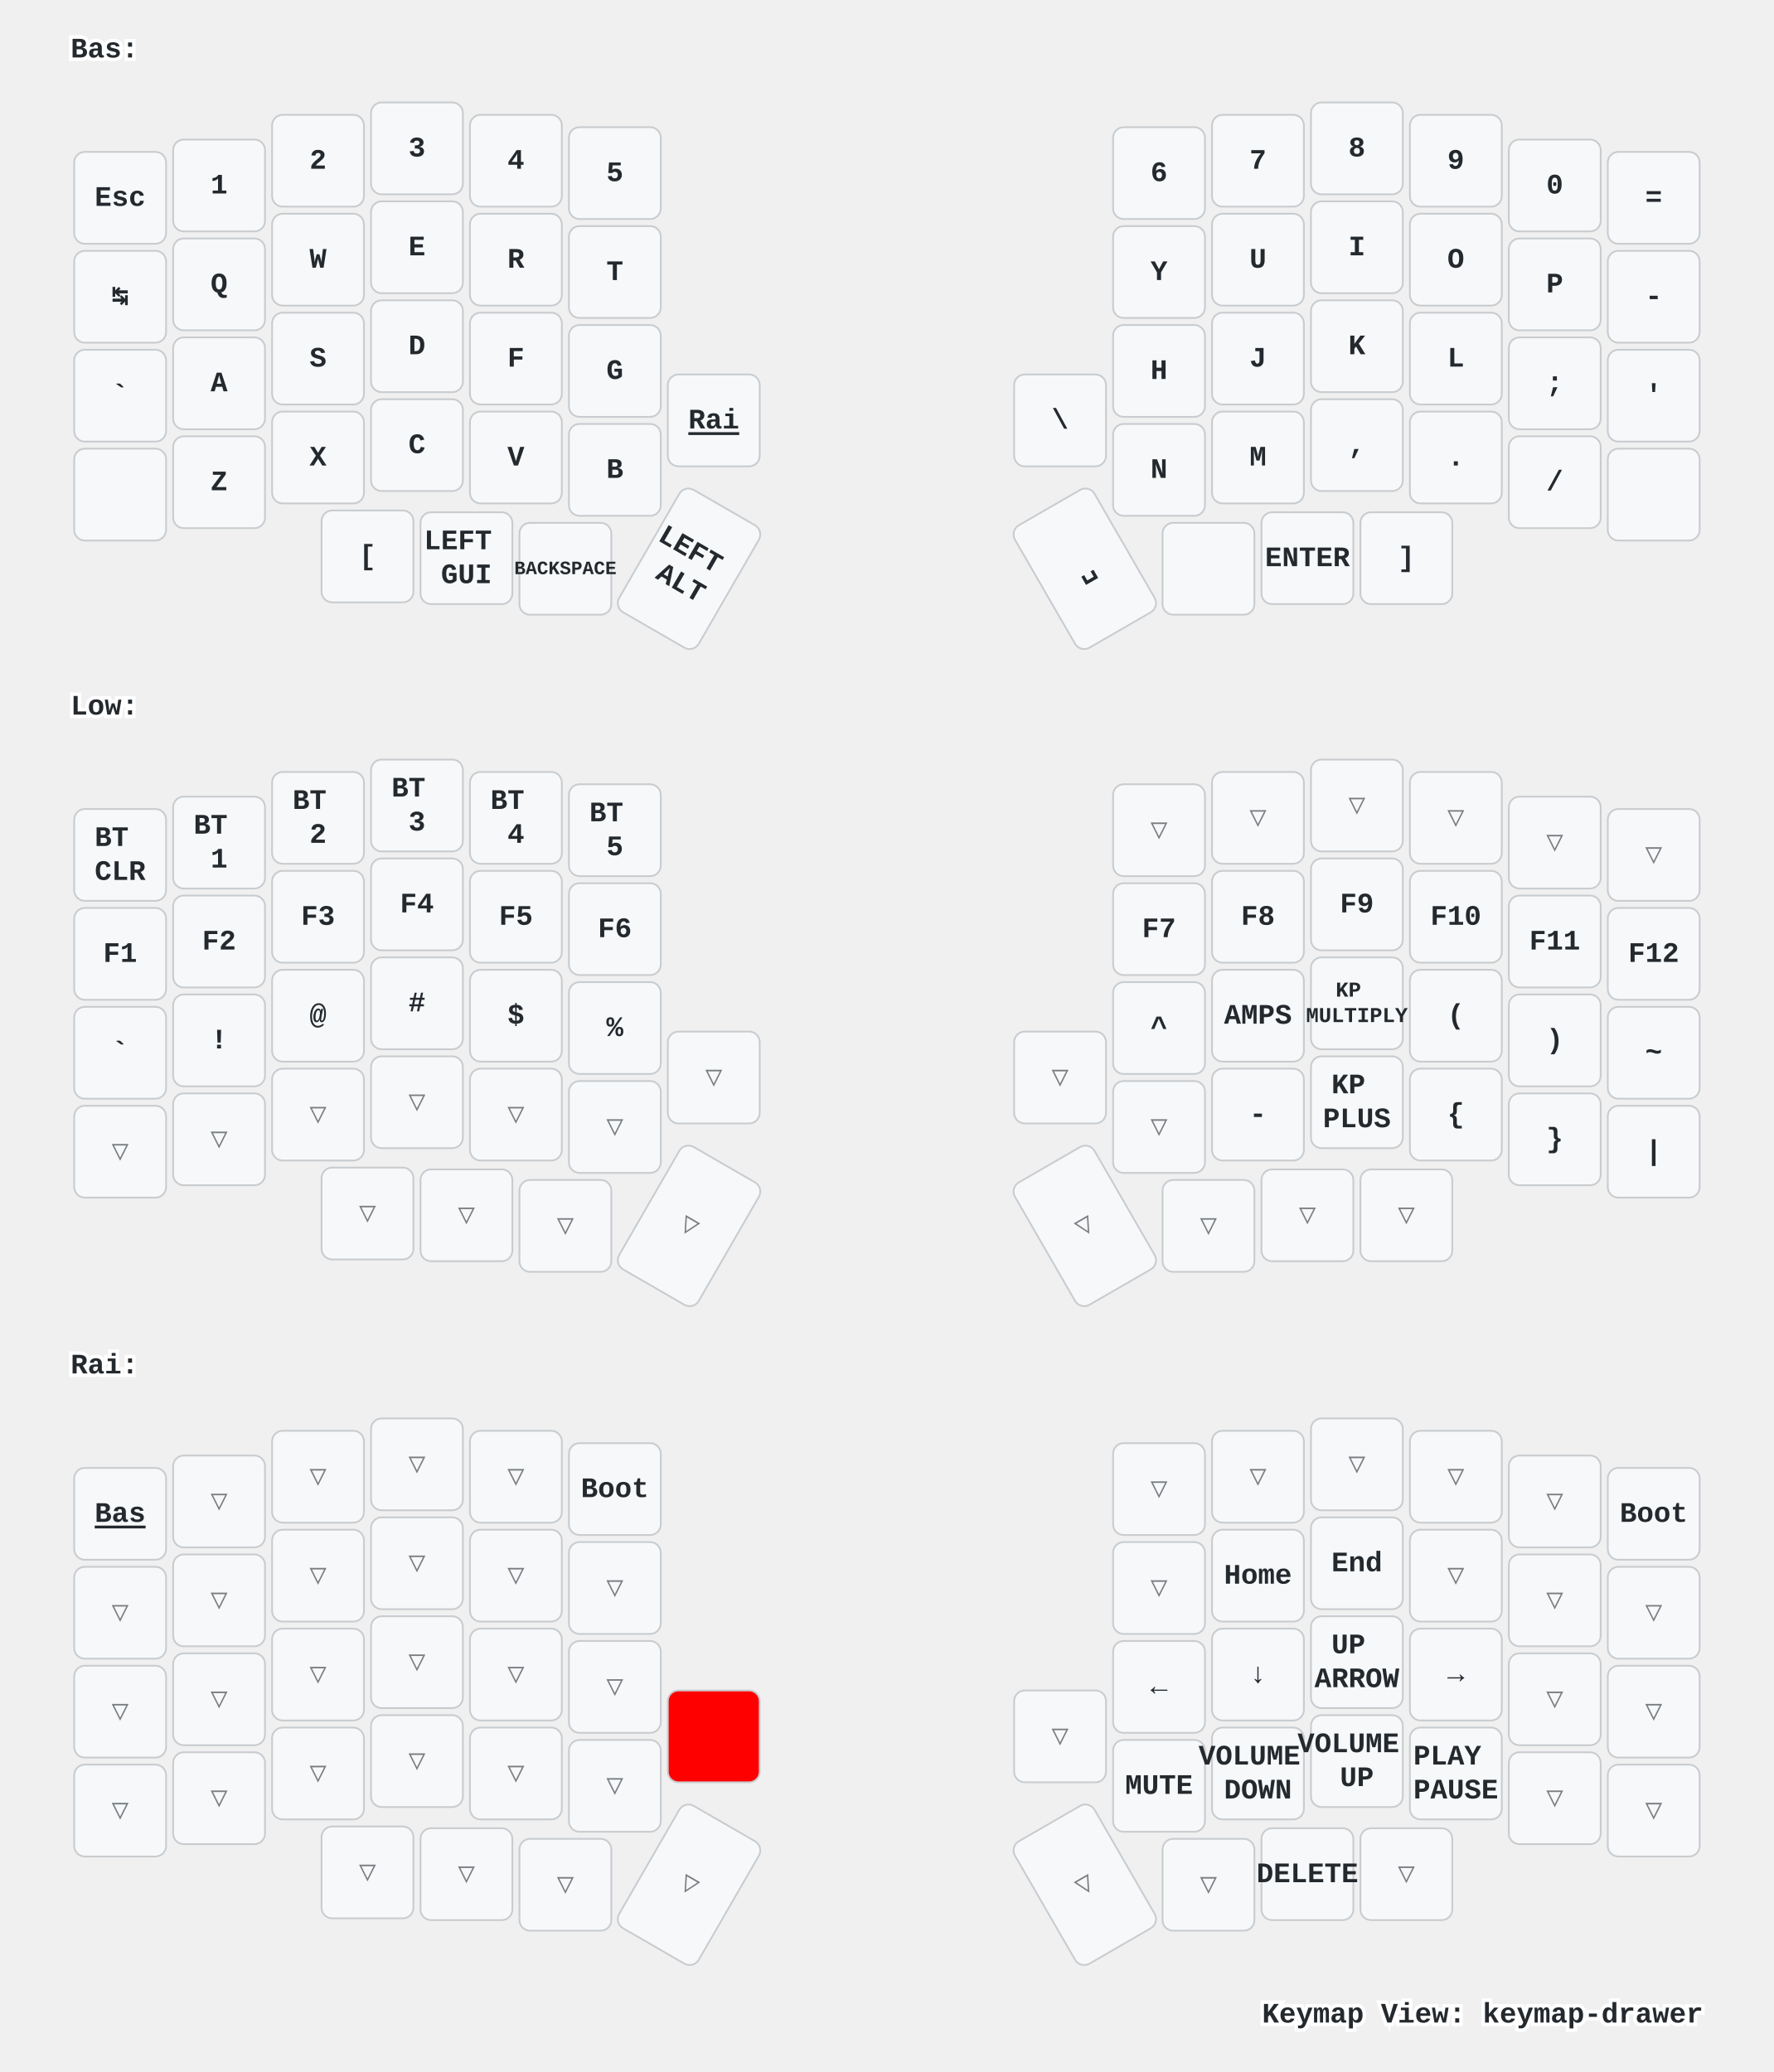
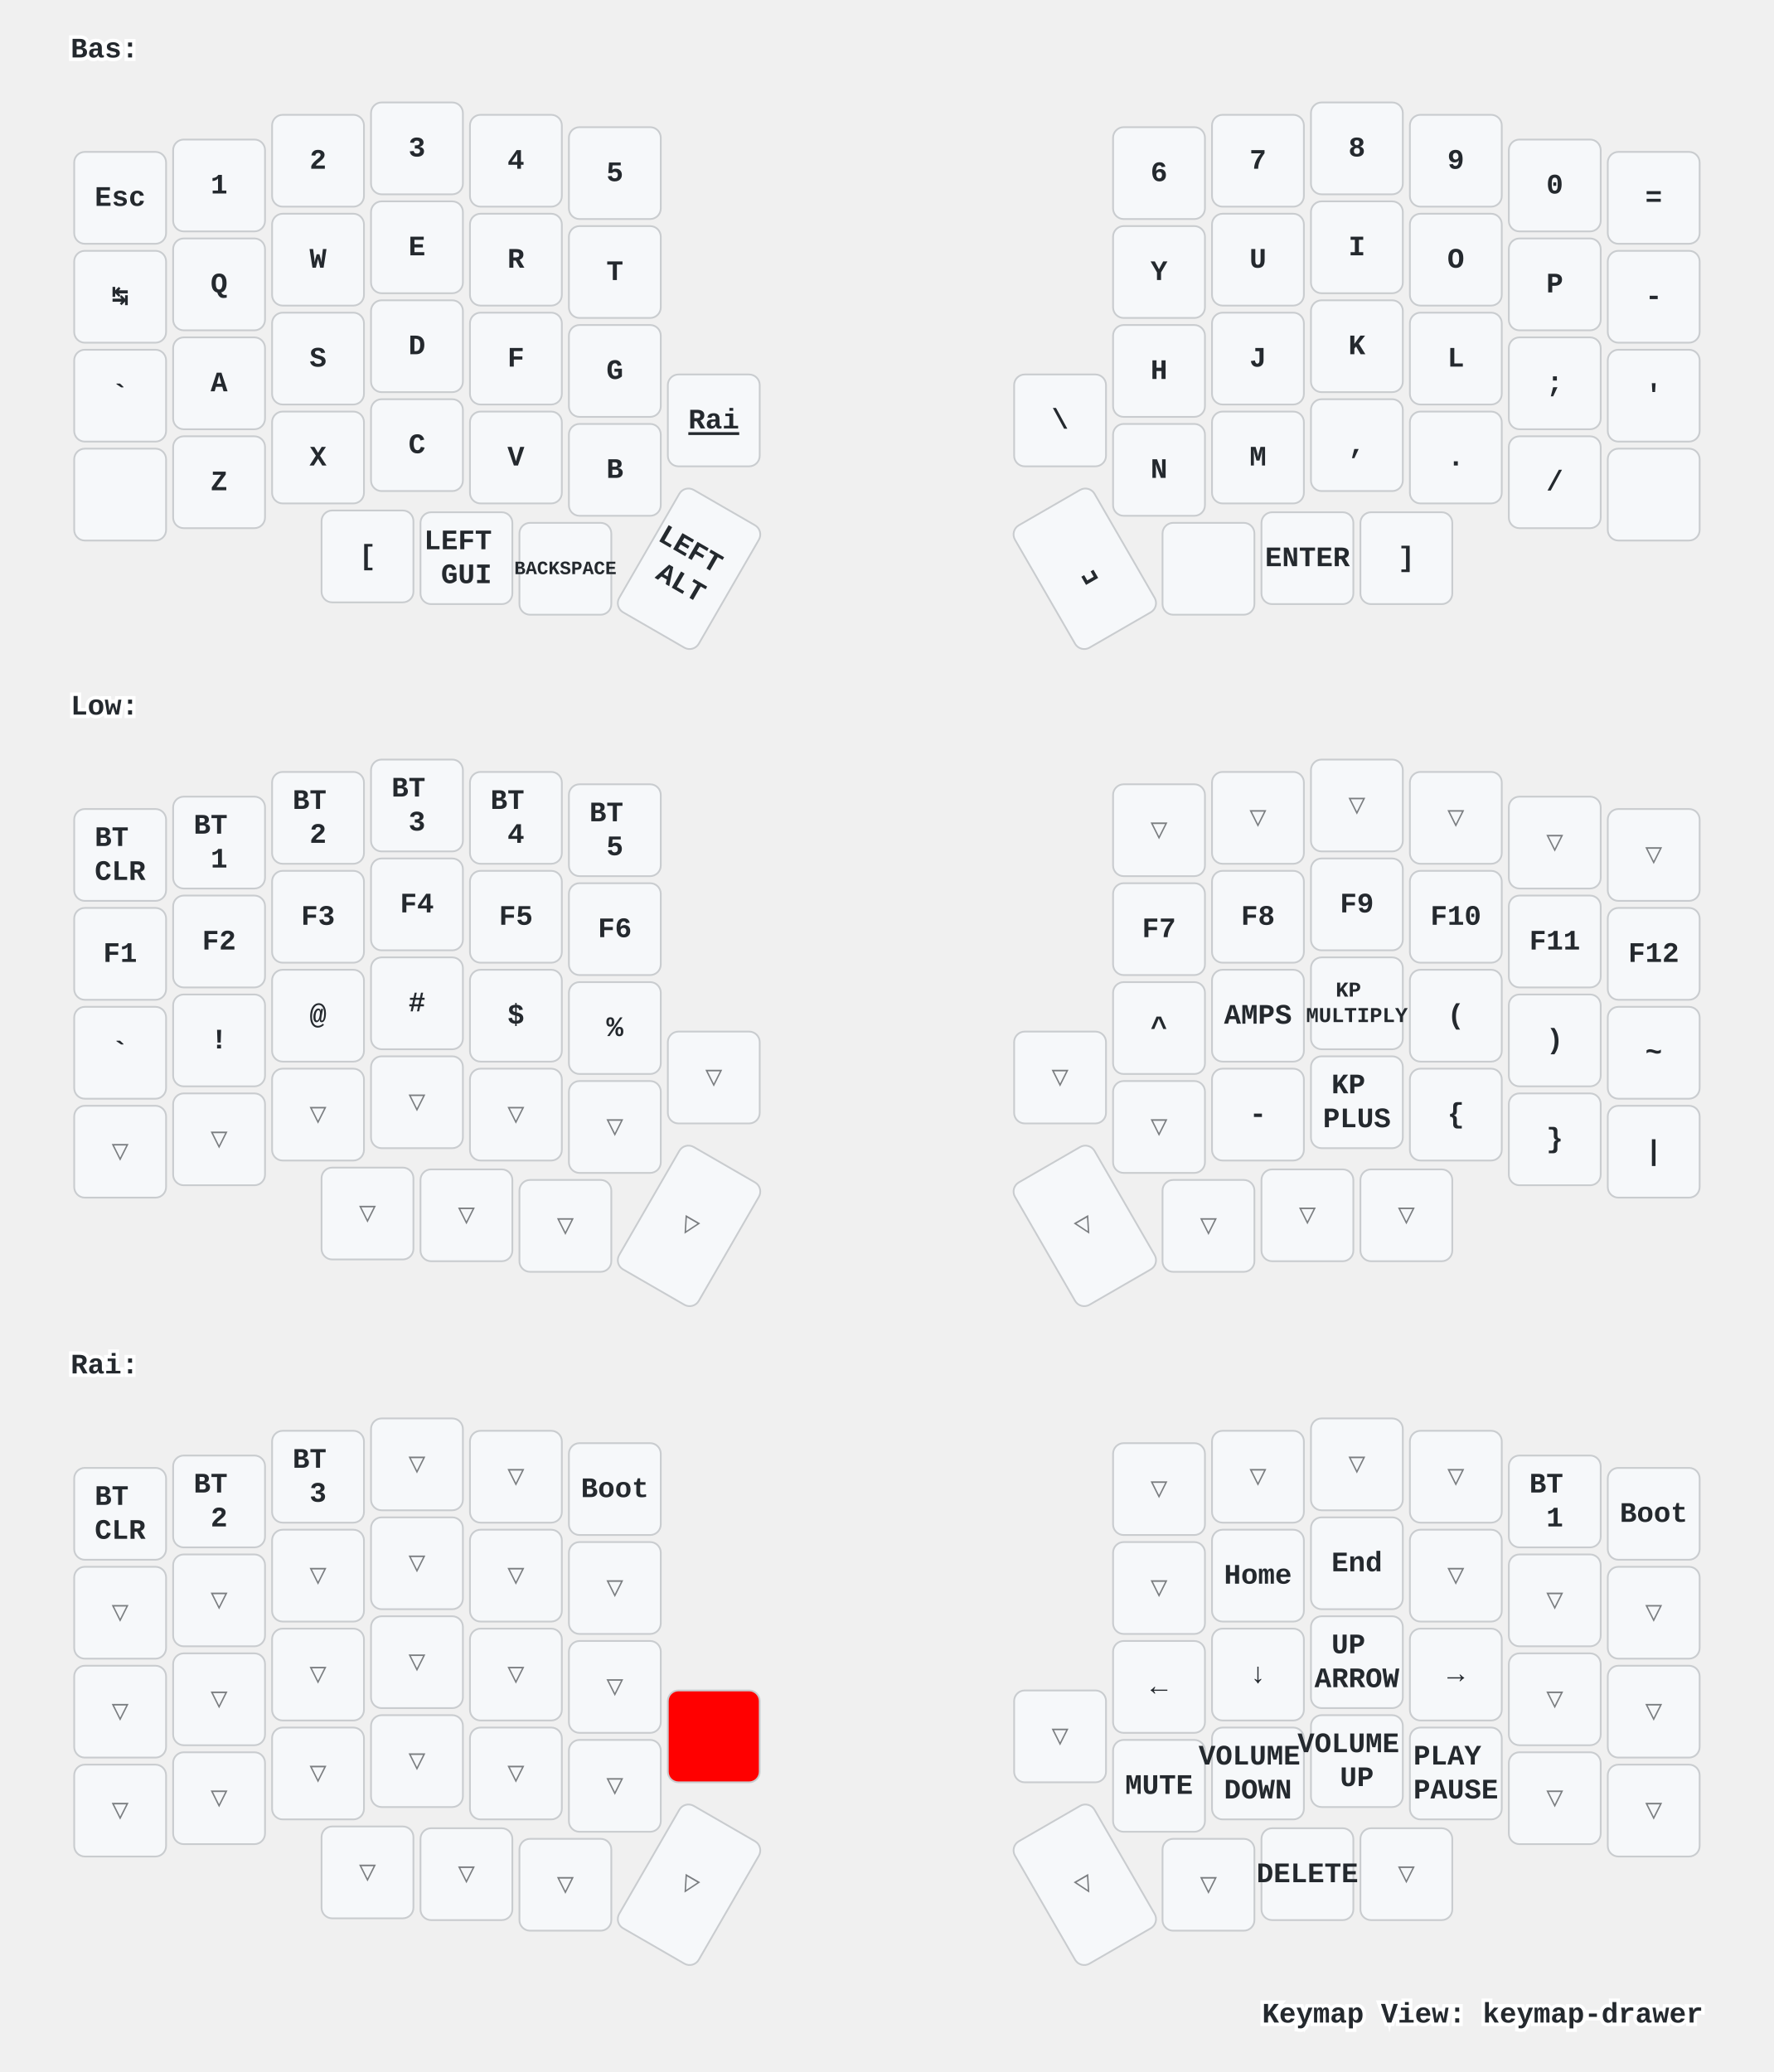
<svg xmlns="http://www.w3.org/2000/svg" xmlns:xlink="http://www.w3.org/1999/xlink" width="1004" height="1173" viewBox="0 0 1004 1173" class="keymap">
  <defs>/* start glyphs */
<svg id="mdi:apple-keyboard-control">
      <svg id="mdi-apple-keyboard-control" viewBox="0 0 24 24">
        <path d="M19.78,11.78L18.36,13.19L12,6.83L5.64,13.19L4.22,11.78L12,4L19.78,11.78Z" />
      </svg>
    </svg>
    <svg id="mdi:apple-keyboard-shift">
      <svg id="mdi-apple-keyboard-shift" viewBox="0 0 24 24">
        <path d="M15,18V12H17.17L12,6.83L6.83,12H9V18H15M12,4L22,14H17V20H7V14H2L12,4Z" />
      </svg>
    </svg>
  </defs>/* end glyphs */
<style>/* inherit to force styles through use tags */
svg path {
    fill: inherit;
}

/* font and background color specifications */
svg.keymap {
    font-family: SFMono-Regular,Consolas,Liberation Mono,Menlo,monospace;
    font-size: 14px;
    font-kerning: normal;
    text-rendering: optimizeLegibility;
    fill: #24292e;
}

/* default key styling */
rect.key {
    fill: #f6f8fa;
}

rect.key, rect.combo {
    stroke: #c9cccf;
    stroke-width: 1;
}

/* default key side styling, only used is draw_key_sides is set */
rect.side {
    filter: brightness(90%);
}

/* color accent for combo boxes */
rect.combo, rect.combo-separate {
    fill: #cdf;
}

/* color accent for held keys */
rect.held, rect.combo.held {
    fill: #fdd;
}

/* color accent for ghost (optional) keys */
rect.ghost, rect.combo.ghost {
    stroke-dasharray: 4, 4;
    stroke-width: 2;
}

text {
    text-anchor: middle;
    dominant-baseline: middle;
}

/* styling for layer labels */
text.label {
    font-weight: bold;
    text-anchor: start;
    stroke: white;
    stroke-width: 4;
    paint-order: stroke;
}

/* styling for optional footer */
text.footer {
    text-anchor: end;
    dominant-baseline: auto;
    stroke: white;
    stroke-width: 4;
    paint-order: stroke;
}

/* styling for combo tap, and key non-tap label text */
text.combo, text.hold, text.shifted, text.left, text.right {
    font-size: 11px;
}

text.hold {
    text-anchor: middle;
    dominant-baseline: auto;
}

text.shifted {
    text-anchor: middle;
    dominant-baseline: hanging;
}

text.left {
    text-anchor: start;
}

text.right {
    text-anchor: end;
}

text.layer-activator {
    text-decoration: underline;
}

/* styling for hold/shifted label text in combo box */
text.combo.hold, text.combo.shifted, text.combo.left, text.combo.right {
    font-size: 8px;
}

/* lighter symbol for transparent keys */
text.trans {
    fill: #7b7e81;
}

/* styling for combo dendrons */
path.combo {
    stroke-width: 1;
    stroke: gray;
    fill: none;
}

/* Start Tabler Icons Cleanup */
/* cannot use height/width with glyphs */
.icon-tabler &gt; path {
    fill: inherit;
    stroke: inherit;
    stroke-width: 2;
}
/* hide tabler's default box */
.icon-tabler &gt; path[stroke="none"][fill="none"] {
    visibility: hidden;
}
/* End Tabler Icons Cleanup */

/* For default sytles, see https://github.com/caksoylar/keymap-drawer/blob/main/keymap_drawer/config.py#L85 */

svg.keymap {
  font-family: Ubuntu Mono, Inconsolata, Consolas, Liberation Mono, Menlo, monospace;
  font-size: 16px;
  font-weight: bold;
  text-rendering: optimizeLegibility;
}

/* Color accent for held keys
red = #f00
green = #0f0
blue = #00f
yellow = #ff0
cyan = #0ff
magenta = #f0f
white = #fff
black = #000
grey = #888
light grey = #ccc
#ffc
*/
rect.held, rect.combo.held {
    fill: #f00;
}

/* Technique borrowed and extended from https://github.com/englmaxi/zmk-config/blob/master/keymap-drawer/config.yaml */
.sym_sub_text.tap {
  translate: -5px 2px;
  font-size: 20px;
}
.sym_sub_text.shifted {
  translate: 10px 13px;
  font-size: 10px;
  opacity: 1.0;
}
.combo.sym_sub_text.tap {
  translate: -1px 1px;
}
.combo.sym_sub_text.shifted {
  translate: 7px 5px;
  font-size: 10px;
  opacity: 1.0;
}

/* Toggle */
.toggle.shifted {
  translate: -10px 12px;
}

.toggle.hold {
  translate: 13px -23px;
}

/* Variant for tap-dances */
.tap_dance.tap {
  translate: -7px 0px;
  font-size: 12px;
}
.tap_dance.shifted {
  translate: 7px 17px;
  font-size: 12px;
  opacity: 1.0;
}

/* Variant for symbol next to symbol */
.sym_by_sym.tap {
  translate: -6px 0px;
}
.sym_by_sym.shifted {
  translate: 10px 12px;
  opacity: 1.0;
}

.combo.sym_by_sym.tap {
  translate: -35px 0px;
}
.combo.sym_by_sym.shifted {
  translate: 35px 20px;
  opacity: 1.0;
}

.combo.sym_by_sym.hold {
  visibility: hidden;
}

/* hide hold box for combo sym_by_sym */
.combo.sym_by_sym.hold &gt; path[stroke="none"][fill="none"] {
  visibility: hidden;
}
</style>
  <g transform="translate(40, 0)" class="layer-Bas">
    <text x="0" y="28" class="label" id="Bas">Bas:</text>
    <g transform="translate(0, 56)">
      <g transform="translate(28, 56)" class="key keypos-0">
        <rect rx="6" ry="6" x="-26" y="-26" width="52" height="52" class="key" />
        <text x="0" y="0" class="key tap">Esc</text>
      </g>
      <g transform="translate(84, 49)" class="key keypos-1">
        <rect rx="6" ry="6" x="-26" y="-26" width="52" height="52" class="key" />
        <text x="0" y="0" class="key tap">1</text>
      </g>
      <g transform="translate(140, 35)" class="key keypos-2">
        <rect rx="6" ry="6" x="-26" y="-26" width="52" height="52" class="key" />
        <text x="0" y="0" class="key tap">2</text>
      </g>
      <g transform="translate(196, 28)" class="key keypos-3">
        <rect rx="6" ry="6" x="-26" y="-26" width="52" height="52" class="key" />
        <text x="0" y="0" class="key tap">3</text>
      </g>
      <g transform="translate(252, 35)" class="key keypos-4">
        <rect rx="6" ry="6" x="-26" y="-26" width="52" height="52" class="key" />
        <text x="0" y="0" class="key tap">4</text>
      </g>
      <g transform="translate(308, 42)" class="key keypos-5">
        <rect rx="6" ry="6" x="-26" y="-26" width="52" height="52" class="key" />
        <text x="0" y="0" class="key tap">5</text>
      </g>
      <g transform="translate(616, 42)" class="key keypos-6">
        <rect rx="6" ry="6" x="-26" y="-26" width="52" height="52" class="key" />
        <text x="0" y="0" class="key tap">6</text>
      </g>
      <g transform="translate(672, 35)" class="key keypos-7">
        <rect rx="6" ry="6" x="-26" y="-26" width="52" height="52" class="key" />
        <text x="0" y="0" class="key tap">7</text>
      </g>
      <g transform="translate(728, 28)" class="key keypos-8">
        <rect rx="6" ry="6" x="-26" y="-26" width="52" height="52" class="key" />
        <text x="0" y="0" class="key tap">8</text>
      </g>
      <g transform="translate(784, 35)" class="key keypos-9">
        <rect rx="6" ry="6" x="-26" y="-26" width="52" height="52" class="key" />
        <text x="0" y="0" class="key tap">9</text>
      </g>
      <g transform="translate(840, 49)" class="key keypos-10">
        <rect rx="6" ry="6" x="-26" y="-26" width="52" height="52" class="key" />
        <text x="0" y="0" class="key tap">0</text>
      </g>
      <g transform="translate(896, 56)" class="key keypos-11">
        <rect rx="6" ry="6" x="-26" y="-26" width="52" height="52" class="key" />
        <text x="0" y="0" class="key tap">=</text>
      </g>
      <g transform="translate(28, 112)" class="key keypos-12">
        <rect rx="6" ry="6" x="-26" y="-26" width="52" height="52" class="key" />
        <text x="0" y="0" class="key tap">↹</text>
      </g>
      <g transform="translate(84, 105)" class="key keypos-13">
        <rect rx="6" ry="6" x="-26" y="-26" width="52" height="52" class="key" />
        <text x="0" y="0" class="key tap">Q</text>
      </g>
      <g transform="translate(140, 91)" class="key keypos-14">
        <rect rx="6" ry="6" x="-26" y="-26" width="52" height="52" class="key" />
        <text x="0" y="0" class="key tap">W</text>
      </g>
      <g transform="translate(196, 84)" class="key keypos-15">
        <rect rx="6" ry="6" x="-26" y="-26" width="52" height="52" class="key" />
        <text x="0" y="0" class="key tap">E</text>
      </g>
      <g transform="translate(252, 91)" class="key keypos-16">
        <rect rx="6" ry="6" x="-26" y="-26" width="52" height="52" class="key" />
        <text x="0" y="0" class="key tap">R</text>
      </g>
      <g transform="translate(308, 98)" class="key keypos-17">
        <rect rx="6" ry="6" x="-26" y="-26" width="52" height="52" class="key" />
        <text x="0" y="0" class="key tap">T</text>
      </g>
      <g transform="translate(616, 98)" class="key keypos-18">
        <rect rx="6" ry="6" x="-26" y="-26" width="52" height="52" class="key" />
        <text x="0" y="0" class="key tap">Y</text>
      </g>
      <g transform="translate(672, 91)" class="key keypos-19">
        <rect rx="6" ry="6" x="-26" y="-26" width="52" height="52" class="key" />
        <text x="0" y="0" class="key tap">U</text>
      </g>
      <g transform="translate(728, 84)" class="key keypos-20">
        <rect rx="6" ry="6" x="-26" y="-26" width="52" height="52" class="key" />
        <text x="0" y="0" class="key tap">I</text>
      </g>
      <g transform="translate(784, 91)" class="key keypos-21">
        <rect rx="6" ry="6" x="-26" y="-26" width="52" height="52" class="key" />
        <text x="0" y="0" class="key tap">O</text>
      </g>
      <g transform="translate(840, 105)" class="key keypos-22">
        <rect rx="6" ry="6" x="-26" y="-26" width="52" height="52" class="key" />
        <text x="0" y="0" class="key tap">P</text>
      </g>
      <g transform="translate(896, 112)" class="key keypos-23">
        <rect rx="6" ry="6" x="-26" y="-26" width="52" height="52" class="key" />
        <text x="0" y="0" class="key tap">-</text>
      </g>
      <g transform="translate(28, 168)" class="key keypos-24">
        <rect rx="6" ry="6" x="-26" y="-26" width="52" height="52" class="key" />
        <text x="0" y="0" class="key tap">`</text>
      </g>
      <g transform="translate(84, 161)" class="key keypos-25">
        <rect rx="6" ry="6" x="-26" y="-26" width="52" height="52" class="key" />
        <text x="0" y="0" class="key tap">A</text>
      </g>
      <g transform="translate(140, 147)" class="key keypos-26">
        <rect rx="6" ry="6" x="-26" y="-26" width="52" height="52" class="key" />
        <text x="0" y="0" class="key tap">S</text>
      </g>
      <g transform="translate(196, 140)" class="key keypos-27">
        <rect rx="6" ry="6" x="-26" y="-26" width="52" height="52" class="key" />
        <text x="0" y="0" class="key tap">D</text>
      </g>
      <g transform="translate(252, 147)" class="key keypos-28">
        <rect rx="6" ry="6" x="-26" y="-26" width="52" height="52" class="key" />
        <text x="0" y="0" class="key tap">F</text>
      </g>
      <g transform="translate(308, 154)" class="key keypos-29">
        <rect rx="6" ry="6" x="-26" y="-26" width="52" height="52" class="key" />
        <text x="0" y="0" class="key tap">G</text>
      </g>
      <g transform="translate(616, 154)" class="key keypos-30">
        <rect rx="6" ry="6" x="-26" y="-26" width="52" height="52" class="key" />
        <text x="0" y="0" class="key tap">H</text>
      </g>
      <g transform="translate(672, 147)" class="key keypos-31">
        <rect rx="6" ry="6" x="-26" y="-26" width="52" height="52" class="key" />
        <text x="0" y="0" class="key tap">J</text>
      </g>
      <g transform="translate(728, 140)" class="key keypos-32">
        <rect rx="6" ry="6" x="-26" y="-26" width="52" height="52" class="key" />
        <text x="0" y="0" class="key tap">K</text>
      </g>
      <g transform="translate(784, 147)" class="key keypos-33">
        <rect rx="6" ry="6" x="-26" y="-26" width="52" height="52" class="key" />
        <text x="0" y="0" class="key tap">L</text>
      </g>
      <g transform="translate(840, 161)" class="key keypos-34">
        <rect rx="6" ry="6" x="-26" y="-26" width="52" height="52" class="key" />
        <text x="0" y="0" class="key tap">;</text>
      </g>
      <g transform="translate(896, 168)" class="key keypos-35">
        <rect rx="6" ry="6" x="-26" y="-26" width="52" height="52" class="key" />
        <text x="0" y="0" class="key tap">'</text>
      </g>
      <g transform="translate(28, 224)" class="key keypos-36">
        <rect rx="6" ry="6" x="-26" y="-26" width="52" height="52" class="key" />
        <use href="#mdi:apple-keyboard-shift" xlink:href="#mdi:apple-keyboard-shift" x="-9" y="-9" height="18" width="18.0" class="key tap glyph mdi:apple-keyboard-shift" />
      </g>
      <g transform="translate(84, 217)" class="key keypos-37">
        <rect rx="6" ry="6" x="-26" y="-26" width="52" height="52" class="key" />
        <text x="0" y="0" class="key tap">Z</text>
      </g>
      <g transform="translate(140, 203)" class="key keypos-38">
        <rect rx="6" ry="6" x="-26" y="-26" width="52" height="52" class="key" />
        <text x="0" y="0" class="key tap">X</text>
      </g>
      <g transform="translate(196, 196)" class="key keypos-39">
        <rect rx="6" ry="6" x="-26" y="-26" width="52" height="52" class="key" />
        <text x="0" y="0" class="key tap">C</text>
      </g>
      <g transform="translate(252, 203)" class="key keypos-40">
        <rect rx="6" ry="6" x="-26" y="-26" width="52" height="52" class="key" />
        <text x="0" y="0" class="key tap">V</text>
      </g>
      <g transform="translate(308, 210)" class="key keypos-41">
        <rect rx="6" ry="6" x="-26" y="-26" width="52" height="52" class="key" />
        <text x="0" y="0" class="key tap">B</text>
      </g>
      <g transform="translate(364, 182)" class="key keypos-42">
        <rect rx="6" ry="6" x="-26" y="-26" width="52" height="52" class="key" />
        <a href="#Rai">
          <text x="0" y="0" class="key tap layer-activator">Rai</text>
        </a>
      </g>
      <g transform="translate(560, 182)" class="key keypos-43">
        <rect rx="6" ry="6" x="-26" y="-26" width="52" height="52" class="key" />
        <text x="0" y="0" class="key tap">\</text>
      </g>
      <g transform="translate(616, 210)" class="key keypos-44">
        <rect rx="6" ry="6" x="-26" y="-26" width="52" height="52" class="key" />
        <text x="0" y="0" class="key tap">N</text>
      </g>
      <g transform="translate(672, 203)" class="key keypos-45">
        <rect rx="6" ry="6" x="-26" y="-26" width="52" height="52" class="key" />
        <text x="0" y="0" class="key tap">M</text>
      </g>
      <g transform="translate(728, 196)" class="key keypos-46">
        <rect rx="6" ry="6" x="-26" y="-26" width="52" height="52" class="key" />
        <text x="0" y="0" class="key tap">,</text>
      </g>
      <g transform="translate(784, 203)" class="key keypos-47">
        <rect rx="6" ry="6" x="-26" y="-26" width="52" height="52" class="key" />
        <text x="0" y="0" class="key tap">.</text>
      </g>
      <g transform="translate(840, 217)" class="key keypos-48">
        <rect rx="6" ry="6" x="-26" y="-26" width="52" height="52" class="key" />
        <text x="0" y="0" class="key tap">/</text>
      </g>
      <g transform="translate(896, 224)" class="key keypos-49">
        <rect rx="6" ry="6" x="-26" y="-26" width="52" height="52" class="key" />
        <use href="#mdi:apple-keyboard-shift" xlink:href="#mdi:apple-keyboard-shift" x="-9" y="-9" height="18" width="18.0" class="key tap glyph mdi:apple-keyboard-shift" />
      </g>
      <g transform="translate(168, 259)" class="key keypos-50">
        <rect rx="6" ry="6" x="-26" y="-26" width="52" height="52" class="key" />
        <text x="0" y="0" class="key tap">[</text>
      </g>
      <g transform="translate(224, 260)" class="key keypos-51">
        <rect rx="6" ry="6" x="-26" y="-26" width="52" height="52" class="key" />
        <text x="0" y="0" class="key tap">
          <tspan x="0" dy="-0.6em">LEFT</tspan>
          <tspan x="0" dy="1.2em">GUI</tspan>
        </text>
      </g>
      <g transform="translate(280, 266)" class="key keypos-52">
        <rect rx="6" ry="6" x="-26" y="-26" width="52" height="52" class="key" />
        <text x="0" y="0" class="key tap">
          <tspan style="font-size: 67%">BACKSPACE</tspan>
        </text>
      </g>
      <g transform="translate(350, 266) rotate(30.0)" class="key keypos-53">
        <rect rx="6" ry="6" x="-26" y="-40" width="52" height="80" class="key" />
        <text x="0" y="0" class="key tap">
          <tspan x="0" dy="-0.6em">LEFT</tspan>
          <tspan x="0" dy="1.2em">ALT</tspan>
        </text>
      </g>
      <g transform="translate(574, 266) rotate(-30.0)" class="key keypos-54">
        <rect rx="6" ry="6" x="-26" y="-40" width="52" height="80" class="key" />
        <text x="0" y="0" class="key tap">␣</text>
      </g>
      <g transform="translate(644, 266)" class="key keypos-55">
        <rect rx="6" ry="6" x="-26" y="-26" width="52" height="52" class="key" />
        <use href="#mdi:apple-keyboard-control" xlink:href="#mdi:apple-keyboard-control" x="-9" y="-9" height="18" width="18.0" class="key tap glyph mdi:apple-keyboard-control" />
      </g>
      <g transform="translate(700, 260)" class="key keypos-56">
        <rect rx="6" ry="6" x="-26" y="-26" width="52" height="52" class="key" />
        <text x="0" y="0" class="key tap">ENTER</text>
      </g>
      <g transform="translate(756, 260)" class="key keypos-57">
        <rect rx="6" ry="6" x="-26" y="-26" width="52" height="52" class="key" />
        <text x="0" y="0" class="key tap">]</text>
      </g>
    </g>
  </g>
  <g transform="translate(40, 372)" class="layer-Low">
    <text x="0" y="28" class="label" id="Low">Low:</text>
    <g transform="translate(0, 56)">
      <g transform="translate(28, 56)" class="key keypos-0">
        <rect rx="6" ry="6" x="-26" y="-26" width="52" height="52" class="key" />
        <text x="0" y="0" class="key tap">
          <tspan x="0" dy="-0.6em">BT</tspan>
          <tspan x="0" dy="1.2em">CLR</tspan>
        </text>
      </g>
      <g transform="translate(84, 49)" class="key keypos-1">
        <rect rx="6" ry="6" x="-26" y="-26" width="52" height="52" class="key" />
        <text x="0" y="0" class="key tap">
          <tspan x="0" dy="-0.6em">BT</tspan>
          <tspan x="0" dy="1.2em">1</tspan>
        </text>
      </g>
      <g transform="translate(140, 35)" class="key keypos-2">
        <rect rx="6" ry="6" x="-26" y="-26" width="52" height="52" class="key" />
        <text x="0" y="0" class="key tap">
          <tspan x="0" dy="-0.6em">BT</tspan>
          <tspan x="0" dy="1.2em">2</tspan>
        </text>
      </g>
      <g transform="translate(196, 28)" class="key keypos-3">
        <rect rx="6" ry="6" x="-26" y="-26" width="52" height="52" class="key" />
        <text x="0" y="0" class="key tap">
          <tspan x="0" dy="-0.6em">BT</tspan>
          <tspan x="0" dy="1.2em">3</tspan>
        </text>
      </g>
      <g transform="translate(252, 35)" class="key keypos-4">
        <rect rx="6" ry="6" x="-26" y="-26" width="52" height="52" class="key" />
        <text x="0" y="0" class="key tap">
          <tspan x="0" dy="-0.6em">BT</tspan>
          <tspan x="0" dy="1.2em">4</tspan>
        </text>
      </g>
      <g transform="translate(308, 42)" class="key keypos-5">
        <rect rx="6" ry="6" x="-26" y="-26" width="52" height="52" class="key" />
        <text x="0" y="0" class="key tap">
          <tspan x="0" dy="-0.6em">BT</tspan>
          <tspan x="0" dy="1.2em">5</tspan>
        </text>
      </g>
      <g transform="translate(616, 42)" class="key trans keypos-6">
        <rect rx="6" ry="6" x="-26" y="-26" width="52" height="52" class="key trans" />
        <text x="0" y="0" class="key trans tap">▽</text>
      </g>
      <g transform="translate(672, 35)" class="key trans keypos-7">
        <rect rx="6" ry="6" x="-26" y="-26" width="52" height="52" class="key trans" />
        <text x="0" y="0" class="key trans tap">▽</text>
      </g>
      <g transform="translate(728, 28)" class="key trans keypos-8">
        <rect rx="6" ry="6" x="-26" y="-26" width="52" height="52" class="key trans" />
        <text x="0" y="0" class="key trans tap">▽</text>
      </g>
      <g transform="translate(784, 35)" class="key trans keypos-9">
        <rect rx="6" ry="6" x="-26" y="-26" width="52" height="52" class="key trans" />
        <text x="0" y="0" class="key trans tap">▽</text>
      </g>
      <g transform="translate(840, 49)" class="key trans keypos-10">
        <rect rx="6" ry="6" x="-26" y="-26" width="52" height="52" class="key trans" />
        <text x="0" y="0" class="key trans tap">▽</text>
      </g>
      <g transform="translate(896, 56)" class="key trans keypos-11">
        <rect rx="6" ry="6" x="-26" y="-26" width="52" height="52" class="key trans" />
        <text x="0" y="0" class="key trans tap">▽</text>
      </g>
      <g transform="translate(28, 112)" class="key keypos-12">
        <rect rx="6" ry="6" x="-26" y="-26" width="52" height="52" class="key" />
        <text x="0" y="0" class="key tap">F1</text>
      </g>
      <g transform="translate(84, 105)" class="key keypos-13">
        <rect rx="6" ry="6" x="-26" y="-26" width="52" height="52" class="key" />
        <text x="0" y="0" class="key tap">F2</text>
      </g>
      <g transform="translate(140, 91)" class="key keypos-14">
        <rect rx="6" ry="6" x="-26" y="-26" width="52" height="52" class="key" />
        <text x="0" y="0" class="key tap">F3</text>
      </g>
      <g transform="translate(196, 84)" class="key keypos-15">
        <rect rx="6" ry="6" x="-26" y="-26" width="52" height="52" class="key" />
        <text x="0" y="0" class="key tap">F4</text>
      </g>
      <g transform="translate(252, 91)" class="key keypos-16">
        <rect rx="6" ry="6" x="-26" y="-26" width="52" height="52" class="key" />
        <text x="0" y="0" class="key tap">F5</text>
      </g>
      <g transform="translate(308, 98)" class="key keypos-17">
        <rect rx="6" ry="6" x="-26" y="-26" width="52" height="52" class="key" />
        <text x="0" y="0" class="key tap">F6</text>
      </g>
      <g transform="translate(616, 98)" class="key keypos-18">
        <rect rx="6" ry="6" x="-26" y="-26" width="52" height="52" class="key" />
        <text x="0" y="0" class="key tap">F7</text>
      </g>
      <g transform="translate(672, 91)" class="key keypos-19">
        <rect rx="6" ry="6" x="-26" y="-26" width="52" height="52" class="key" />
        <text x="0" y="0" class="key tap">F8</text>
      </g>
      <g transform="translate(728, 84)" class="key keypos-20">
        <rect rx="6" ry="6" x="-26" y="-26" width="52" height="52" class="key" />
        <text x="0" y="0" class="key tap">F9</text>
      </g>
      <g transform="translate(784, 91)" class="key keypos-21">
        <rect rx="6" ry="6" x="-26" y="-26" width="52" height="52" class="key" />
        <text x="0" y="0" class="key tap">F10</text>
      </g>
      <g transform="translate(840, 105)" class="key keypos-22">
        <rect rx="6" ry="6" x="-26" y="-26" width="52" height="52" class="key" />
        <text x="0" y="0" class="key tap">F11</text>
      </g>
      <g transform="translate(896, 112)" class="key keypos-23">
        <rect rx="6" ry="6" x="-26" y="-26" width="52" height="52" class="key" />
        <text x="0" y="0" class="key tap">F12</text>
      </g>
      <g transform="translate(28, 168)" class="key keypos-24">
        <rect rx="6" ry="6" x="-26" y="-26" width="52" height="52" class="key" />
        <text x="0" y="0" class="key tap">`</text>
      </g>
      <g transform="translate(84, 161)" class="key keypos-25">
        <rect rx="6" ry="6" x="-26" y="-26" width="52" height="52" class="key" />
        <text x="0" y="0" class="key tap">!</text>
      </g>
      <g transform="translate(140, 147)" class="key keypos-26">
        <rect rx="6" ry="6" x="-26" y="-26" width="52" height="52" class="key" />
        <text x="0" y="0" class="key tap">@</text>
      </g>
      <g transform="translate(196, 140)" class="key keypos-27">
        <rect rx="6" ry="6" x="-26" y="-26" width="52" height="52" class="key" />
        <text x="0" y="0" class="key tap">#</text>
      </g>
      <g transform="translate(252, 147)" class="key keypos-28">
        <rect rx="6" ry="6" x="-26" y="-26" width="52" height="52" class="key" />
        <text x="0" y="0" class="key tap">$</text>
      </g>
      <g transform="translate(308, 154)" class="key keypos-29">
        <rect rx="6" ry="6" x="-26" y="-26" width="52" height="52" class="key" />
        <text x="0" y="0" class="key tap">%</text>
      </g>
      <g transform="translate(616, 154)" class="key keypos-30">
        <rect rx="6" ry="6" x="-26" y="-26" width="52" height="52" class="key" />
        <text x="0" y="0" class="key tap">^</text>
      </g>
      <g transform="translate(672, 147)" class="key keypos-31">
        <rect rx="6" ry="6" x="-26" y="-26" width="52" height="52" class="key" />
        <text x="0" y="0" class="key tap">AMPS</text>
      </g>
      <g transform="translate(728, 140)" class="key keypos-32">
        <rect rx="6" ry="6" x="-26" y="-26" width="52" height="52" class="key" />
        <text x="0" y="0" class="key tap">
          <tspan x="0" dy="-0.6em" style="font-size: 75%">KP</tspan>
          <tspan x="0" dy="1.2em" style="font-size: 75%">MULTIPLY</tspan>
        </text>
      </g>
      <g transform="translate(784, 147)" class="key keypos-33">
        <rect rx="6" ry="6" x="-26" y="-26" width="52" height="52" class="key" />
        <text x="0" y="0" class="key tap">(</text>
      </g>
      <g transform="translate(840, 161)" class="key keypos-34">
        <rect rx="6" ry="6" x="-26" y="-26" width="52" height="52" class="key" />
        <text x="0" y="0" class="key tap">)</text>
      </g>
      <g transform="translate(896, 168)" class="key keypos-35">
        <rect rx="6" ry="6" x="-26" y="-26" width="52" height="52" class="key" />
        <text x="0" y="0" class="key tap">~</text>
      </g>
      <g transform="translate(28, 224)" class="key trans keypos-36">
        <rect rx="6" ry="6" x="-26" y="-26" width="52" height="52" class="key trans" />
        <text x="0" y="0" class="key trans tap">▽</text>
      </g>
      <g transform="translate(84, 217)" class="key trans keypos-37">
        <rect rx="6" ry="6" x="-26" y="-26" width="52" height="52" class="key trans" />
        <text x="0" y="0" class="key trans tap">▽</text>
      </g>
      <g transform="translate(140, 203)" class="key trans keypos-38">
        <rect rx="6" ry="6" x="-26" y="-26" width="52" height="52" class="key trans" />
        <text x="0" y="0" class="key trans tap">▽</text>
      </g>
      <g transform="translate(196, 196)" class="key trans keypos-39">
        <rect rx="6" ry="6" x="-26" y="-26" width="52" height="52" class="key trans" />
        <text x="0" y="0" class="key trans tap">▽</text>
      </g>
      <g transform="translate(252, 203)" class="key trans keypos-40">
        <rect rx="6" ry="6" x="-26" y="-26" width="52" height="52" class="key trans" />
        <text x="0" y="0" class="key trans tap">▽</text>
      </g>
      <g transform="translate(308, 210)" class="key trans keypos-41">
        <rect rx="6" ry="6" x="-26" y="-26" width="52" height="52" class="key trans" />
        <text x="0" y="0" class="key trans tap">▽</text>
      </g>
      <g transform="translate(364, 182)" class="key trans keypos-42">
        <rect rx="6" ry="6" x="-26" y="-26" width="52" height="52" class="key trans" />
        <text x="0" y="0" class="key trans tap">▽</text>
      </g>
      <g transform="translate(560, 182)" class="key trans keypos-43">
        <rect rx="6" ry="6" x="-26" y="-26" width="52" height="52" class="key trans" />
        <text x="0" y="0" class="key trans tap">▽</text>
      </g>
      <g transform="translate(616, 210)" class="key trans keypos-44">
        <rect rx="6" ry="6" x="-26" y="-26" width="52" height="52" class="key trans" />
        <text x="0" y="0" class="key trans tap">▽</text>
      </g>
      <g transform="translate(672, 203)" class="key keypos-45">
        <rect rx="6" ry="6" x="-26" y="-26" width="52" height="52" class="key" />
        <text x="0" y="0" class="key tap">-</text>
      </g>
      <g transform="translate(728, 196)" class="key keypos-46">
        <rect rx="6" ry="6" x="-26" y="-26" width="52" height="52" class="key" />
        <text x="0" y="0" class="key tap">
          <tspan x="0" dy="-0.6em">KP</tspan>
          <tspan x="0" dy="1.2em">PLUS</tspan>
        </text>
      </g>
      <g transform="translate(784, 203)" class="key keypos-47">
        <rect rx="6" ry="6" x="-26" y="-26" width="52" height="52" class="key" />
        <text x="0" y="0" class="key tap">{</text>
      </g>
      <g transform="translate(840, 217)" class="key keypos-48">
        <rect rx="6" ry="6" x="-26" y="-26" width="52" height="52" class="key" />
        <text x="0" y="0" class="key tap">}</text>
      </g>
      <g transform="translate(896, 224)" class="key keypos-49">
        <rect rx="6" ry="6" x="-26" y="-26" width="52" height="52" class="key" />
        <text x="0" y="0" class="key tap">|</text>
      </g>
      <g transform="translate(168, 259)" class="key trans keypos-50">
        <rect rx="6" ry="6" x="-26" y="-26" width="52" height="52" class="key trans" />
        <text x="0" y="0" class="key trans tap">▽</text>
      </g>
      <g transform="translate(224, 260)" class="key trans keypos-51">
        <rect rx="6" ry="6" x="-26" y="-26" width="52" height="52" class="key trans" />
        <text x="0" y="0" class="key trans tap">▽</text>
      </g>
      <g transform="translate(280, 266)" class="key trans keypos-52">
        <rect rx="6" ry="6" x="-26" y="-26" width="52" height="52" class="key trans" />
        <text x="0" y="0" class="key trans tap">▽</text>
      </g>
      <g transform="translate(350, 266) rotate(30.0)" class="key trans keypos-53">
        <rect rx="6" ry="6" x="-26" y="-40" width="52" height="80" class="key trans" />
        <text x="0" y="0" class="key trans tap">▽</text>
      </g>
      <g transform="translate(574, 266) rotate(-30.0)" class="key trans keypos-54">
        <rect rx="6" ry="6" x="-26" y="-40" width="52" height="80" class="key trans" />
        <text x="0" y="0" class="key trans tap">▽</text>
      </g>
      <g transform="translate(644, 266)" class="key trans keypos-55">
        <rect rx="6" ry="6" x="-26" y="-26" width="52" height="52" class="key trans" />
        <text x="0" y="0" class="key trans tap">▽</text>
      </g>
      <g transform="translate(700, 260)" class="key trans keypos-56">
        <rect rx="6" ry="6" x="-26" y="-26" width="52" height="52" class="key trans" />
        <text x="0" y="0" class="key trans tap">▽</text>
      </g>
      <g transform="translate(756, 260)" class="key trans keypos-57">
        <rect rx="6" ry="6" x="-26" y="-26" width="52" height="52" class="key trans" />
        <text x="0" y="0" class="key trans tap">▽</text>
      </g>
    </g>
  </g>
  <g transform="translate(40, 745)" class="layer-Rai">
    <text x="0" y="28" class="label" id="Rai">Rai:</text>
    <g transform="translate(0, 56)">
      <g transform="translate(28, 56)" class="key keypos-0">
        <rect rx="6" ry="6" x="-26" y="-26" width="52" height="52" class="key" />
-         <a href="#Bas">
-           <text x="0" y="0" class="key tap layer-activator">Bas</text>
-         </a>
-       </g>
-       <g transform="translate(84, 49)" class="key trans keypos-1">
-         <rect rx="6" ry="6" x="-26" y="-26" width="52" height="52" class="key trans" />
-         <text x="0" y="0" class="key trans tap">▽</text>
-       </g>
-       <g transform="translate(140, 35)" class="key trans keypos-2">
-         <rect rx="6" ry="6" x="-26" y="-26" width="52" height="52" class="key trans" />
-         <text x="0" y="0" class="key trans tap">▽</text>
+         <text x="0" y="0" class="key tap">
+           <tspan x="0" dy="-0.6em">BT</tspan>
+           <tspan x="0" dy="1.2em">CLR</tspan>
+         </text>
+       </g>
+       <g transform="translate(84, 49)" class="key keypos-1">
+         <rect rx="6" ry="6" x="-26" y="-26" width="52" height="52" class="key" />
+         <text x="0" y="0" class="key tap">
+           <tspan x="0" dy="-0.6em">BT</tspan>
+           <tspan x="0" dy="1.2em">2</tspan>
+         </text>
+       </g>
+       <g transform="translate(140, 35)" class="key keypos-2">
+         <rect rx="6" ry="6" x="-26" y="-26" width="52" height="52" class="key" />
+         <text x="0" y="0" class="key tap">
+           <tspan x="0" dy="-0.6em">BT</tspan>
+           <tspan x="0" dy="1.2em">3</tspan>
+         </text>
      </g>
      <g transform="translate(196, 28)" class="key trans keypos-3">
        <rect rx="6" ry="6" x="-26" y="-26" width="52" height="52" class="key trans" />
        <text x="0" y="0" class="key trans tap">▽</text>
      </g>
      <g transform="translate(252, 35)" class="key trans keypos-4">
        <rect rx="6" ry="6" x="-26" y="-26" width="52" height="52" class="key trans" />
        <text x="0" y="0" class="key trans tap">▽</text>
      </g>
      <g transform="translate(308, 42)" class="key keypos-5">
        <rect rx="6" ry="6" x="-26" y="-26" width="52" height="52" class="key" />
        <text x="0" y="0" class="key tap">Boot</text>
      </g>
      <g transform="translate(616, 42)" class="key trans keypos-6">
        <rect rx="6" ry="6" x="-26" y="-26" width="52" height="52" class="key trans" />
        <text x="0" y="0" class="key trans tap">▽</text>
      </g>
      <g transform="translate(672, 35)" class="key trans keypos-7">
        <rect rx="6" ry="6" x="-26" y="-26" width="52" height="52" class="key trans" />
        <text x="0" y="0" class="key trans tap">▽</text>
      </g>
      <g transform="translate(728, 28)" class="key trans keypos-8">
        <rect rx="6" ry="6" x="-26" y="-26" width="52" height="52" class="key trans" />
        <text x="0" y="0" class="key trans tap">▽</text>
      </g>
      <g transform="translate(784, 35)" class="key trans keypos-9">
        <rect rx="6" ry="6" x="-26" y="-26" width="52" height="52" class="key trans" />
        <text x="0" y="0" class="key trans tap">▽</text>
      </g>
-       <g transform="translate(840, 49)" class="key trans keypos-10">
-         <rect rx="6" ry="6" x="-26" y="-26" width="52" height="52" class="key trans" />
-         <text x="0" y="0" class="key trans tap">▽</text>
+       <g transform="translate(840, 49)" class="key keypos-10">
+         <rect rx="6" ry="6" x="-26" y="-26" width="52" height="52" class="key" />
+         <text x="0" y="0" class="key tap">
+           <tspan x="0" dy="-0.6em">BT</tspan>
+           <tspan x="0" dy="1.2em">1</tspan>
+         </text>
      </g>
      <g transform="translate(896, 56)" class="key keypos-11">
        <rect rx="6" ry="6" x="-26" y="-26" width="52" height="52" class="key" />
        <text x="0" y="0" class="key tap">Boot</text>
      </g>
      <g transform="translate(28, 112)" class="key trans keypos-12">
        <rect rx="6" ry="6" x="-26" y="-26" width="52" height="52" class="key trans" />
        <text x="0" y="0" class="key trans tap">▽</text>
      </g>
      <g transform="translate(84, 105)" class="key trans keypos-13">
        <rect rx="6" ry="6" x="-26" y="-26" width="52" height="52" class="key trans" />
        <text x="0" y="0" class="key trans tap">▽</text>
      </g>
      <g transform="translate(140, 91)" class="key trans keypos-14">
        <rect rx="6" ry="6" x="-26" y="-26" width="52" height="52" class="key trans" />
        <text x="0" y="0" class="key trans tap">▽</text>
      </g>
      <g transform="translate(196, 84)" class="key trans keypos-15">
        <rect rx="6" ry="6" x="-26" y="-26" width="52" height="52" class="key trans" />
        <text x="0" y="0" class="key trans tap">▽</text>
      </g>
      <g transform="translate(252, 91)" class="key trans keypos-16">
        <rect rx="6" ry="6" x="-26" y="-26" width="52" height="52" class="key trans" />
        <text x="0" y="0" class="key trans tap">▽</text>
      </g>
      <g transform="translate(308, 98)" class="key trans keypos-17">
        <rect rx="6" ry="6" x="-26" y="-26" width="52" height="52" class="key trans" />
        <text x="0" y="0" class="key trans tap">▽</text>
      </g>
      <g transform="translate(616, 98)" class="key trans keypos-18">
        <rect rx="6" ry="6" x="-26" y="-26" width="52" height="52" class="key trans" />
        <text x="0" y="0" class="key trans tap">▽</text>
      </g>
      <g transform="translate(672, 91)" class="key keypos-19">
        <rect rx="6" ry="6" x="-26" y="-26" width="52" height="52" class="key" />
        <text x="0" y="0" class="key tap">Home</text>
      </g>
      <g transform="translate(728, 84)" class="key keypos-20">
        <rect rx="6" ry="6" x="-26" y="-26" width="52" height="52" class="key" />
        <text x="0" y="0" class="key tap">End</text>
      </g>
      <g transform="translate(784, 91)" class="key trans keypos-21">
        <rect rx="6" ry="6" x="-26" y="-26" width="52" height="52" class="key trans" />
        <text x="0" y="0" class="key trans tap">▽</text>
      </g>
      <g transform="translate(840, 105)" class="key trans keypos-22">
        <rect rx="6" ry="6" x="-26" y="-26" width="52" height="52" class="key trans" />
        <text x="0" y="0" class="key trans tap">▽</text>
      </g>
      <g transform="translate(896, 112)" class="key trans keypos-23">
        <rect rx="6" ry="6" x="-26" y="-26" width="52" height="52" class="key trans" />
        <text x="0" y="0" class="key trans tap">▽</text>
      </g>
      <g transform="translate(28, 168)" class="key trans keypos-24">
        <rect rx="6" ry="6" x="-26" y="-26" width="52" height="52" class="key trans" />
        <text x="0" y="0" class="key trans tap">▽</text>
      </g>
      <g transform="translate(84, 161)" class="key trans keypos-25">
        <rect rx="6" ry="6" x="-26" y="-26" width="52" height="52" class="key trans" />
        <text x="0" y="0" class="key trans tap">▽</text>
      </g>
      <g transform="translate(140, 147)" class="key trans keypos-26">
        <rect rx="6" ry="6" x="-26" y="-26" width="52" height="52" class="key trans" />
        <text x="0" y="0" class="key trans tap">▽</text>
      </g>
      <g transform="translate(196, 140)" class="key trans keypos-27">
        <rect rx="6" ry="6" x="-26" y="-26" width="52" height="52" class="key trans" />
        <text x="0" y="0" class="key trans tap">▽</text>
      </g>
      <g transform="translate(252, 147)" class="key trans keypos-28">
        <rect rx="6" ry="6" x="-26" y="-26" width="52" height="52" class="key trans" />
        <text x="0" y="0" class="key trans tap">▽</text>
      </g>
      <g transform="translate(308, 154)" class="key trans keypos-29">
        <rect rx="6" ry="6" x="-26" y="-26" width="52" height="52" class="key trans" />
        <text x="0" y="0" class="key trans tap">▽</text>
      </g>
      <g transform="translate(616, 154)" class="key keypos-30">
        <rect rx="6" ry="6" x="-26" y="-26" width="52" height="52" class="key" />
        <text x="0" y="0" class="key tap">←</text>
      </g>
      <g transform="translate(672, 147)" class="key keypos-31">
        <rect rx="6" ry="6" x="-26" y="-26" width="52" height="52" class="key" />
        <text x="0" y="0" class="key tap">↓</text>
      </g>
      <g transform="translate(728, 140)" class="key keypos-32">
        <rect rx="6" ry="6" x="-26" y="-26" width="52" height="52" class="key" />
        <text x="0" y="0" class="key tap">
          <tspan x="0" dy="-0.6em">UP</tspan>
          <tspan x="0" dy="1.2em">ARROW</tspan>
        </text>
      </g>
      <g transform="translate(784, 147)" class="key keypos-33">
        <rect rx="6" ry="6" x="-26" y="-26" width="52" height="52" class="key" />
        <text x="0" y="0" class="key tap">→</text>
      </g>
      <g transform="translate(840, 161)" class="key trans keypos-34">
        <rect rx="6" ry="6" x="-26" y="-26" width="52" height="52" class="key trans" />
        <text x="0" y="0" class="key trans tap">▽</text>
      </g>
      <g transform="translate(896, 168)" class="key trans keypos-35">
        <rect rx="6" ry="6" x="-26" y="-26" width="52" height="52" class="key trans" />
        <text x="0" y="0" class="key trans tap">▽</text>
      </g>
      <g transform="translate(28, 224)" class="key trans keypos-36">
        <rect rx="6" ry="6" x="-26" y="-26" width="52" height="52" class="key trans" />
        <text x="0" y="0" class="key trans tap">▽</text>
      </g>
      <g transform="translate(84, 217)" class="key trans keypos-37">
        <rect rx="6" ry="6" x="-26" y="-26" width="52" height="52" class="key trans" />
        <text x="0" y="0" class="key trans tap">▽</text>
      </g>
      <g transform="translate(140, 203)" class="key trans keypos-38">
        <rect rx="6" ry="6" x="-26" y="-26" width="52" height="52" class="key trans" />
        <text x="0" y="0" class="key trans tap">▽</text>
      </g>
      <g transform="translate(196, 196)" class="key trans keypos-39">
        <rect rx="6" ry="6" x="-26" y="-26" width="52" height="52" class="key trans" />
        <text x="0" y="0" class="key trans tap">▽</text>
      </g>
      <g transform="translate(252, 203)" class="key trans keypos-40">
        <rect rx="6" ry="6" x="-26" y="-26" width="52" height="52" class="key trans" />
        <text x="0" y="0" class="key trans tap">▽</text>
      </g>
      <g transform="translate(308, 210)" class="key trans keypos-41">
        <rect rx="6" ry="6" x="-26" y="-26" width="52" height="52" class="key trans" />
        <text x="0" y="0" class="key trans tap">▽</text>
      </g>
      <g transform="translate(364, 182)" class="key held keypos-42">
        <rect rx="6" ry="6" x="-26" y="-26" width="52" height="52" class="key held" />
      </g>
      <g transform="translate(560, 182)" class="key trans keypos-43">
        <rect rx="6" ry="6" x="-26" y="-26" width="52" height="52" class="key trans" />
        <text x="0" y="0" class="key trans tap">▽</text>
      </g>
      <g transform="translate(616, 210)" class="key keypos-44">
        <rect rx="6" ry="6" x="-26" y="-26" width="52" height="52" class="key" />
        <text x="0" y="0" class="key tap">MUTE</text>
      </g>
      <g transform="translate(672, 203)" class="key keypos-45">
        <rect rx="6" ry="6" x="-26" y="-26" width="52" height="52" class="key" />
        <text x="0" y="0" class="key tap">
          <tspan x="0" dy="-0.6em">VOLUME</tspan>
          <tspan x="0" dy="1.2em">DOWN</tspan>
        </text>
      </g>
      <g transform="translate(728, 196)" class="key keypos-46">
        <rect rx="6" ry="6" x="-26" y="-26" width="52" height="52" class="key" />
        <text x="0" y="0" class="key tap">
          <tspan x="0" dy="-0.6em">VOLUME</tspan>
          <tspan x="0" dy="1.2em">UP</tspan>
        </text>
      </g>
      <g transform="translate(784, 203)" class="key keypos-47">
        <rect rx="6" ry="6" x="-26" y="-26" width="52" height="52" class="key" />
        <text x="0" y="0" class="key tap">
          <tspan x="0" dy="-0.6em">PLAY</tspan>
          <tspan x="0" dy="1.2em">PAUSE</tspan>
        </text>
      </g>
      <g transform="translate(840, 217)" class="key trans keypos-48">
        <rect rx="6" ry="6" x="-26" y="-26" width="52" height="52" class="key trans" />
        <text x="0" y="0" class="key trans tap">▽</text>
      </g>
      <g transform="translate(896, 224)" class="key trans keypos-49">
        <rect rx="6" ry="6" x="-26" y="-26" width="52" height="52" class="key trans" />
        <text x="0" y="0" class="key trans tap">▽</text>
      </g>
      <g transform="translate(168, 259)" class="key trans keypos-50">
        <rect rx="6" ry="6" x="-26" y="-26" width="52" height="52" class="key trans" />
        <text x="0" y="0" class="key trans tap">▽</text>
      </g>
      <g transform="translate(224, 260)" class="key trans keypos-51">
        <rect rx="6" ry="6" x="-26" y="-26" width="52" height="52" class="key trans" />
        <text x="0" y="0" class="key trans tap">▽</text>
      </g>
      <g transform="translate(280, 266)" class="key trans keypos-52">
        <rect rx="6" ry="6" x="-26" y="-26" width="52" height="52" class="key trans" />
        <text x="0" y="0" class="key trans tap">▽</text>
      </g>
      <g transform="translate(350, 266) rotate(30.0)" class="key trans keypos-53">
        <rect rx="6" ry="6" x="-26" y="-40" width="52" height="80" class="key trans" />
        <text x="0" y="0" class="key trans tap">▽</text>
      </g>
      <g transform="translate(574, 266) rotate(-30.0)" class="key trans keypos-54">
        <rect rx="6" ry="6" x="-26" y="-40" width="52" height="80" class="key trans" />
        <text x="0" y="0" class="key trans tap">▽</text>
      </g>
      <g transform="translate(644, 266)" class="key trans keypos-55">
        <rect rx="6" ry="6" x="-26" y="-26" width="52" height="52" class="key trans" />
        <text x="0" y="0" class="key trans tap">▽</text>
      </g>
      <g transform="translate(700, 260)" class="key keypos-56">
        <rect rx="6" ry="6" x="-26" y="-26" width="52" height="52" class="key" />
        <text x="0" y="0" class="key tap">DELETE</text>
      </g>
      <g transform="translate(756, 260)" class="key trans keypos-57">
        <rect rx="6" ry="6" x="-26" y="-26" width="52" height="52" class="key trans" />
        <text x="0" y="0" class="key trans tap">▽</text>
      </g>
    </g>
  </g>
  <text x="964.0" y="1145.0" class="footer">Keymap View: <a href="https://github.com/caksoylar/keymap-drawer">keymap-drawer</a>
  </text>
</svg>
